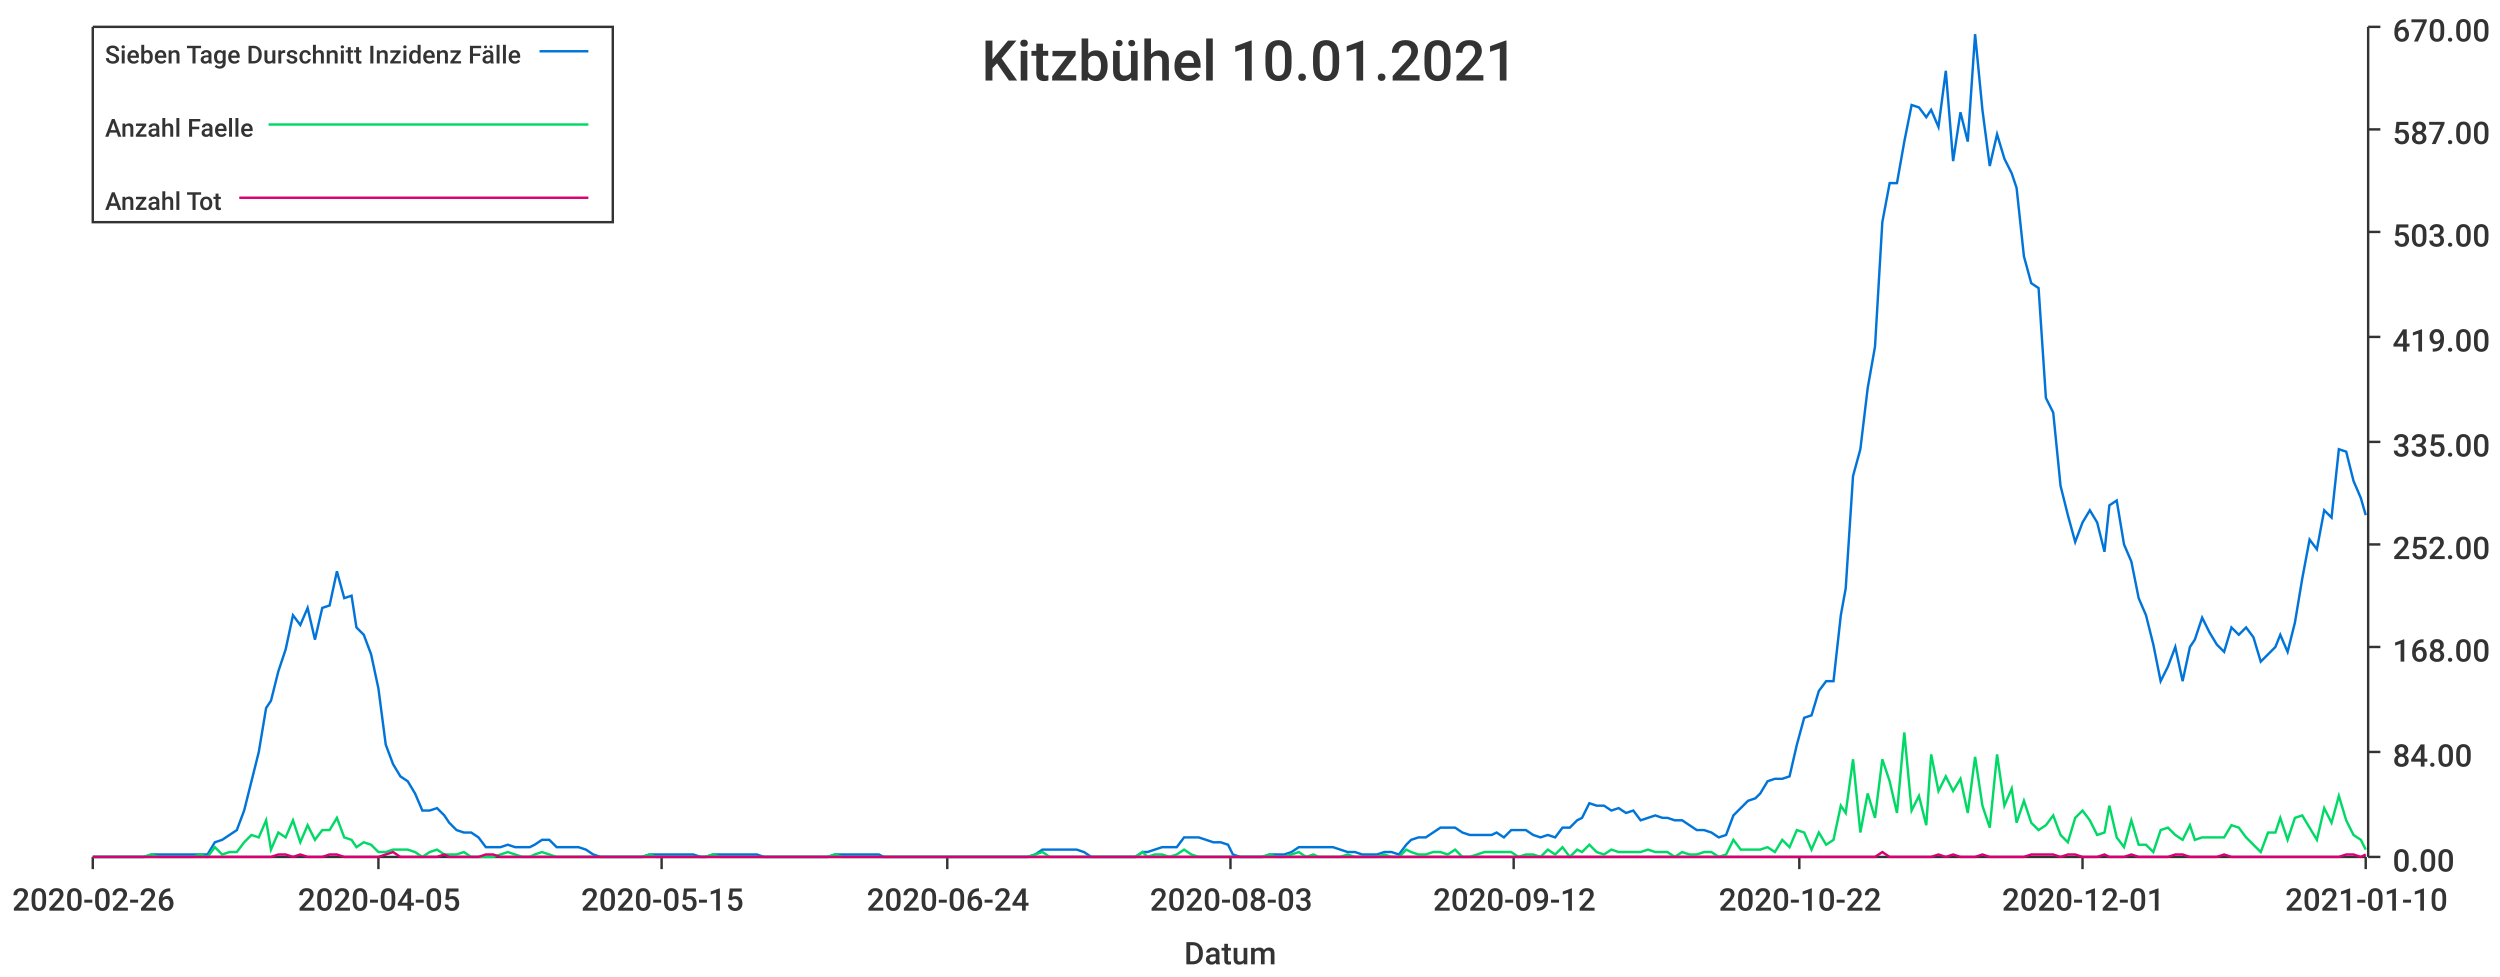
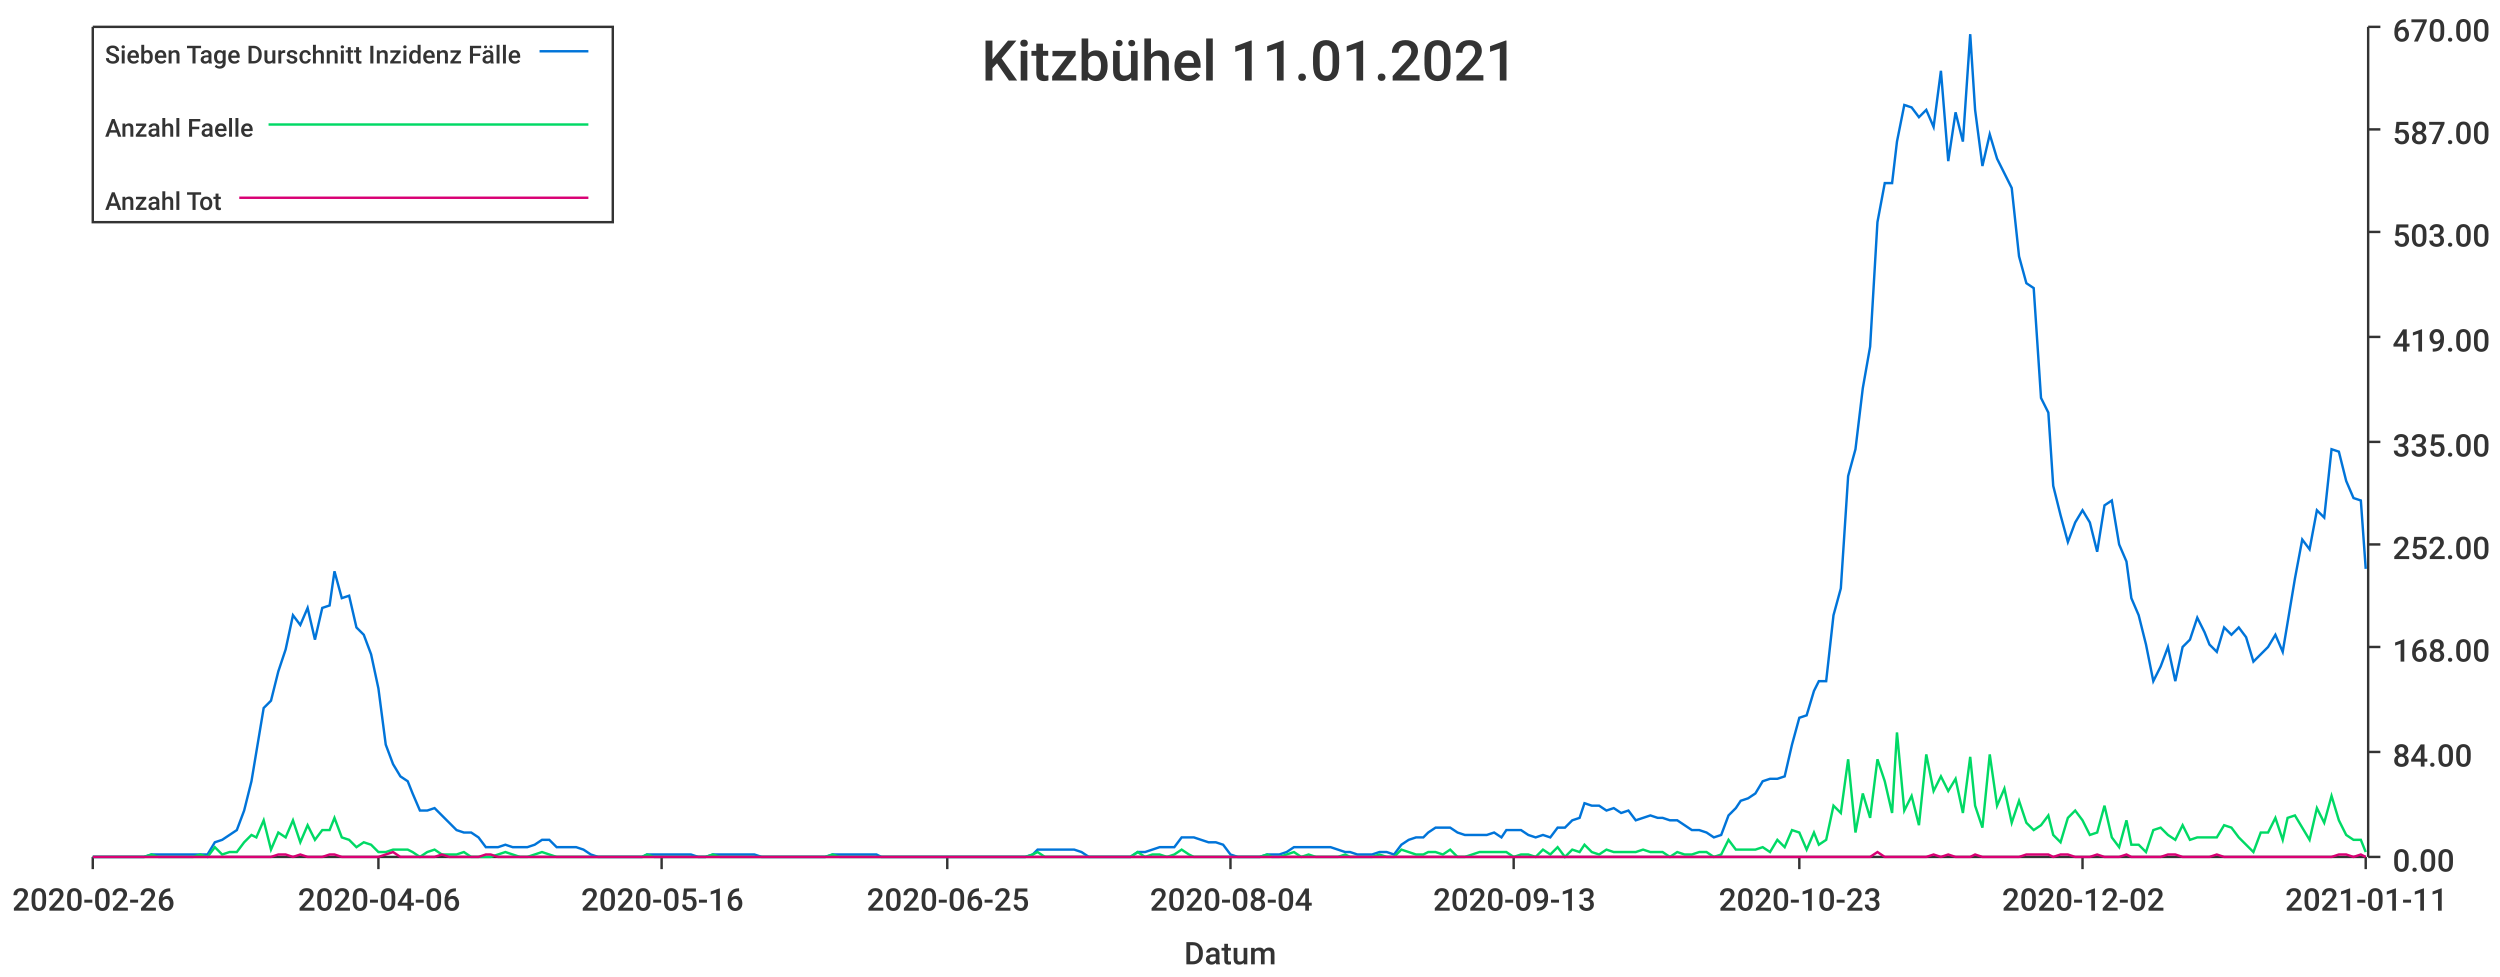
<svg xmlns="http://www.w3.org/2000/svg" width="1024" height="400">\n<path d="M 0 0 L 1024 0 L 1024 400 L 0 400 L 0 0" style="stroke-width:0;stroke:rgba(255,255,255,1.0);fill:rgba(255,255,255,1.0)" />
  <path d="M 38 11 L 969 11 L 969 351 L 38 351 L 38 11" style="stroke-width:0;stroke:rgba(255,255,255,1.0);fill:rgba(255,255,255,1.0)" />
  <path d="M 38 351 L 969 351" style="stroke-width:1;stroke:rgba(51,51,51,1.0);fill:none" />
  <path d="M 38 351 L 38 356" style="stroke-width:1;stroke:rgba(51,51,51,1.0);fill:none" />
  <text x="5" y="373" style="stroke-width:0;stroke:none;fill:rgba(51,51,51,1.0);font-size:12.8px;font-family:'Roboto Medium',sans-serif">2020-02-26</text>
  <path d="M 155 351 L 155 356" style="stroke-width:1;stroke:rgba(51,51,51,1.0);fill:none" />
-   <text x="122" y="373" style="stroke-width:0;stroke:none;fill:rgba(51,51,51,1.0);font-size:12.8px;font-family:'Roboto Medium',sans-serif">2020-04-05</text>
+   <text x="122" y="373" style="stroke-width:0;stroke:none;fill:rgba(51,51,51,1.0);font-size:12.8px;font-family:'Roboto Medium',sans-serif">2020-04-06</text>
  <path d="M 271 351 L 271 356" style="stroke-width:1;stroke:rgba(51,51,51,1.0);fill:none" />
-   <text x="238" y="373" style="stroke-width:0;stroke:none;fill:rgba(51,51,51,1.0);font-size:12.8px;font-family:'Roboto Medium',sans-serif">2020-05-15</text>
+   <text x="238" y="373" style="stroke-width:0;stroke:none;fill:rgba(51,51,51,1.0);font-size:12.8px;font-family:'Roboto Medium',sans-serif">2020-05-16</text>
  <path d="M 388 351 L 388 356" style="stroke-width:1;stroke:rgba(51,51,51,1.0);fill:none" />
-   <text x="355" y="373" style="stroke-width:0;stroke:none;fill:rgba(51,51,51,1.0);font-size:12.8px;font-family:'Roboto Medium',sans-serif">2020-06-24</text>
+   <text x="355" y="373" style="stroke-width:0;stroke:none;fill:rgba(51,51,51,1.0);font-size:12.8px;font-family:'Roboto Medium',sans-serif">2020-06-25</text>
  <path d="M 504 351 L 504 356" style="stroke-width:1;stroke:rgba(51,51,51,1.0);fill:none" />
-   <text x="471" y="373" style="stroke-width:0;stroke:none;fill:rgba(51,51,51,1.0);font-size:12.8px;font-family:'Roboto Medium',sans-serif">2020-08-03</text>
+   <text x="471" y="373" style="stroke-width:0;stroke:none;fill:rgba(51,51,51,1.0);font-size:12.8px;font-family:'Roboto Medium',sans-serif">2020-08-04</text>
  <path d="M 620 351 L 620 356" style="stroke-width:1;stroke:rgba(51,51,51,1.0);fill:none" />
-   <text x="587" y="373" style="stroke-width:0;stroke:none;fill:rgba(51,51,51,1.0);font-size:12.8px;font-family:'Roboto Medium',sans-serif">2020-09-12</text>
+   <text x="587" y="373" style="stroke-width:0;stroke:none;fill:rgba(51,51,51,1.0);font-size:12.8px;font-family:'Roboto Medium',sans-serif">2020-09-13</text>
  <path d="M 737 351 L 737 356" style="stroke-width:1;stroke:rgba(51,51,51,1.0);fill:none" />
-   <text x="704" y="373" style="stroke-width:0;stroke:none;fill:rgba(51,51,51,1.0);font-size:12.8px;font-family:'Roboto Medium',sans-serif">2020-10-22</text>
+   <text x="704" y="373" style="stroke-width:0;stroke:none;fill:rgba(51,51,51,1.0);font-size:12.8px;font-family:'Roboto Medium',sans-serif">2020-10-23</text>
  <path d="M 853 351 L 853 356" style="stroke-width:1;stroke:rgba(51,51,51,1.0);fill:none" />
-   <text x="820" y="373" style="stroke-width:0;stroke:none;fill:rgba(51,51,51,1.0);font-size:12.8px;font-family:'Roboto Medium',sans-serif">2020-12-01</text>
+   <text x="820" y="373" style="stroke-width:0;stroke:none;fill:rgba(51,51,51,1.0);font-size:12.8px;font-family:'Roboto Medium',sans-serif">2020-12-02</text>
  <path d="M 969 351 L 969 356" style="stroke-width:1;stroke:rgba(51,51,51,1.0);fill:none" />
-   <text x="936" y="373" style="stroke-width:0;stroke:none;fill:rgba(51,51,51,1.0);font-size:12.8px;font-family:'Roboto Medium',sans-serif">2021-01-10</text>
+   <text x="936" y="373" style="stroke-width:0;stroke:none;fill:rgba(51,51,51,1.0);font-size:12.8px;font-family:'Roboto Medium',sans-serif">2021-01-11</text>
  <text x="485" y="395" style="stroke-width:0;stroke:none;fill:rgba(51,51,51,1.0);font-size:12.8px;font-family:'Roboto Medium',sans-serif">Datum</text>
  <path d="M 970 351 L 970 11" style="stroke-width:1;stroke:rgba(51,51,51,1.0);fill:none" />
  <path d="M 970 351 L 975 351" style="stroke-width:1;stroke:rgba(51,51,51,1.0);fill:none" />
  <text x="980" y="357" style="stroke-width:0;stroke:none;fill:rgba(51,51,51,1.0);font-size:12.8px;font-family:'Roboto Medium',sans-serif">0.00</text>
  <path d="M 970 308 L 975 308" style="stroke-width:1;stroke:rgba(51,51,51,1.0);fill:none" />
  <text x="980" y="314" style="stroke-width:0;stroke:none;fill:rgba(51,51,51,1.0);font-size:12.8px;font-family:'Roboto Medium',sans-serif">84.00</text>
  <path d="M 970 265 L 975 265" style="stroke-width:1;stroke:rgba(51,51,51,1.0);fill:none" />
  <text x="980" y="271" style="stroke-width:0;stroke:none;fill:rgba(51,51,51,1.0);font-size:12.8px;font-family:'Roboto Medium',sans-serif">168.00</text>
  <path d="M 970 223 L 975 223" style="stroke-width:1;stroke:rgba(51,51,51,1.0);fill:none" />
  <text x="980" y="229" style="stroke-width:0;stroke:none;fill:rgba(51,51,51,1.0);font-size:12.8px;font-family:'Roboto Medium',sans-serif">252.00</text>
  <path d="M 970 181 L 975 181" style="stroke-width:1;stroke:rgba(51,51,51,1.0);fill:none" />
  <text x="980" y="187" style="stroke-width:0;stroke:none;fill:rgba(51,51,51,1.0);font-size:12.8px;font-family:'Roboto Medium',sans-serif">335.00</text>
  <path d="M 970 138 L 975 138" style="stroke-width:1;stroke:rgba(51,51,51,1.0);fill:none" />
  <text x="980" y="144" style="stroke-width:0;stroke:none;fill:rgba(51,51,51,1.0);font-size:12.8px;font-family:'Roboto Medium',sans-serif">419.00</text>
  <path d="M 970 95 L 975 95" style="stroke-width:1;stroke:rgba(51,51,51,1.0);fill:none" />
  <text x="980" y="101" style="stroke-width:0;stroke:none;fill:rgba(51,51,51,1.0);font-size:12.8px;font-family:'Roboto Medium',sans-serif">503.00</text>
  <path d="M 970 53 L 975 53" style="stroke-width:1;stroke:rgba(51,51,51,1.0);fill:none" />
  <text x="980" y="59" style="stroke-width:0;stroke:none;fill:rgba(51,51,51,1.0);font-size:12.8px;font-family:'Roboto Medium',sans-serif">587.00</text>
  <path d="M 970 11 L 975 11" style="stroke-width:1;stroke:rgba(51,51,51,1.0);fill:none" />
  <text x="980" y="17" style="stroke-width:0;stroke:none;fill:rgba(51,51,51,1.0);font-size:12.8px;font-family:'Roboto Medium',sans-serif">670.00</text>
-   <path d="M 38 351 L 41 351 L 44 351 L 47 351 L 50 351 L 53 351 L 56 351 L 59 351 L 62 350 L 65 350 L 68 350 L 71 350 L 74 350 L 76 350 L 79 350 L 82 350 L 85 350 L 88 345 L 91 344 L 94 342 L 97 340 L 100 332 L 103 320 L 106 308 L 109 290 L 111 287 L 114 275 L 117 266 L 120 252 L 123 256 L 126 249 L 129 262 L 132 249 L 135 248 L 138 234 L 141 245 L 144 244 L 146 257 L 149 260 L 152 268 L 155 282 L 158 305 L 161 313 L 164 318 L 167 320 L 170 325 L 173 332 L 176 332 L 179 331 L 182 334 L 184 337 L 187 340 L 190 341 L 193 341 L 196 343 L 199 347 L 202 347 L 205 347 L 208 346 L 211 347 L 214 347 L 217 347 L 219 346 L 222 344 L 225 344 L 228 347 L 231 347 L 234 347 L 237 347 L 240 348 L 243 350 L 246 351 L 249 351 L 252 351 L 254 351 L 257 351 L 260 351 L 263 351 L 266 350 L 269 350 L 272 350 L 275 350 L 278 350 L 281 350 L 284 350 L 287 351 L 289 351 L 292 350 L 295 350 L 298 350 L 301 350 L 304 350 L 307 350 L 310 350 L 313 351 L 316 351 L 319 351 L 322 351 L 325 351 L 327 351 L 330 351 L 333 351 L 336 351 L 339 351 L 342 350 L 345 350 L 348 350 L 351 350 L 354 350 L 357 350 L 360 350 L 362 351 L 365 351 L 368 351 L 371 351 L 374 351 L 377 351 L 380 351 L 383 351 L 386 351 L 389 351 L 392 351 L 395 351 L 397 351 L 400 351 L 403 351 L 406 351 L 409 351 L 412 351 L 415 351 L 418 351 L 421 351 L 424 350 L 427 348 L 430 348 L 432 348 L 435 348 L 438 348 L 441 348 L 444 349 L 447 351 L 450 351 L 453 351 L 456 351 L 459 351 L 462 351 L 465 351 L 468 349 L 470 349 L 473 348 L 476 347 L 479 347 L 482 347 L 485 343 L 488 343 L 491 343 L 494 344 L 497 345 L 500 345 L 503 346 L 505 350 L 508 351 L 511 351 L 514 351 L 517 351 L 520 350 L 523 350 L 526 350 L 529 349 L 532 347 L 535 347 L 538 347 L 540 347 L 543 347 L 546 347 L 549 348 L 552 349 L 555 349 L 558 350 L 561 350 L 564 350 L 567 349 L 570 349 L 573 350 L 576 346 L 578 344 L 581 343 L 584 343 L 587 341 L 590 339 L 593 339 L 596 339 L 599 341 L 602 342 L 605 342 L 608 342 L 611 342 L 613 341 L 616 343 L 619 340 L 622 340 L 625 340 L 628 342 L 631 343 L 634 342 L 637 343 L 640 339 L 643 339 L 646 336 L 648 335 L 651 329 L 654 330 L 657 330 L 660 332 L 663 331 L 666 333 L 669 332 L 672 336 L 675 335 L 678 334 L 681 335 L 683 335 L 686 336 L 689 336 L 692 338 L 695 340 L 698 340 L 701 341 L 704 343 L 707 342 L 710 334 L 713 331 L 716 328 L 719 327 L 721 325 L 724 320 L 727 319 L 730 319 L 733 318 L 736 305 L 739 294 L 742 293 L 745 283 L 748 279 L 751 279 L 754 252 L 756 241 L 759 195 L 762 184 L 765 159 L 768 142 L 771 91 L 774 75 L 777 75 L 780 58 L 783 43 L 786 44 L 789 48 L 791 45 L 794 52 L 797 29 L 800 66 L 803 46 L 806 58 L 809 14 L 812 45 L 815 68 L 818 55 L 821 65 L 824 71 L 826 77 L 829 105 L 832 116 L 835 118 L 838 163 L 841 169 L 844 199 L 847 211 L 850 222 L 853 214 L 856 209 L 859 214 L 862 226 L 864 207 L 867 205 L 870 223 L 873 230 L 876 245 L 879 252 L 882 264 L 885 279 L 888 273 L 891 265 L 894 279 L 897 265 L 899 262 L 902 253 L 905 259 L 908 264 L 911 267 L 914 257 L 917 260 L 920 257 L 923 261 L 926 271 L 929 268 L 932 265 L 934 260 L 937 267 L 940 255 L 943 237 L 946 221 L 949 225 L 952 209 L 955 212 L 958 184 L 961 185 L 964 197 L 967 204 L 969 211" style="stroke-width:1;stroke:rgba(0,116,217,1.0);fill:none" />
-   <path d="M 38 351 L 41 351 L 44 351 L 47 351 L 50 351 L 53 351 L 56 351 L 59 351 L 62 350 L 65 351 L 68 351 L 71 351 L 74 351 L 76 351 L 79 351 L 82 350 L 85 351 L 88 347 L 91 350 L 94 349 L 97 349 L 100 345 L 103 342 L 106 343 L 109 336 L 111 348 L 114 341 L 117 343 L 120 336 L 123 345 L 126 338 L 129 344 L 132 340 L 135 340 L 138 335 L 141 343 L 144 344 L 146 347 L 149 345 L 152 346 L 155 349 L 158 349 L 161 348 L 164 348 L 167 348 L 170 349 L 173 351 L 176 349 L 179 348 L 182 350 L 184 350 L 187 350 L 190 349 L 193 351 L 196 351 L 199 351 L 202 351 L 205 350 L 208 349 L 211 350 L 214 351 L 217 351 L 219 350 L 222 349 L 225 350 L 228 351 L 231 351 L 234 351 L 237 351 L 240 351 L 243 351 L 246 351 L 249 351 L 252 351 L 254 351 L 257 351 L 260 351 L 263 351 L 266 350 L 269 351 L 272 351 L 275 351 L 278 351 L 281 351 L 284 351 L 287 351 L 289 351 L 292 350 L 295 351 L 298 351 L 301 351 L 304 351 L 307 351 L 310 351 L 313 351 L 316 351 L 319 351 L 322 351 L 325 351 L 327 351 L 330 351 L 333 351 L 336 351 L 339 351 L 342 350 L 345 351 L 348 351 L 351 351 L 354 351 L 357 351 L 360 351 L 362 351 L 365 351 L 368 351 L 371 351 L 374 351 L 377 351 L 380 351 L 383 351 L 386 351 L 389 351 L 392 351 L 395 351 L 397 351 L 400 351 L 403 351 L 406 351 L 409 351 L 412 351 L 415 351 L 418 351 L 421 351 L 424 350 L 427 349 L 430 351 L 432 351 L 435 351 L 438 351 L 441 351 L 444 351 L 447 351 L 450 351 L 453 351 L 456 351 L 459 351 L 462 351 L 465 351 L 468 349 L 470 351 L 473 350 L 476 350 L 479 351 L 482 350 L 485 348 L 488 350 L 491 351 L 494 351 L 497 351 L 500 351 L 503 351 L 505 351 L 508 351 L 511 351 L 514 351 L 517 351 L 520 350 L 523 351 L 526 351 L 529 350 L 532 349 L 535 351 L 538 350 L 540 351 L 543 351 L 546 351 L 549 351 L 552 350 L 555 351 L 558 351 L 561 351 L 564 351 L 567 350 L 570 351 L 573 351 L 576 348 L 578 349 L 581 350 L 584 350 L 587 349 L 590 349 L 593 350 L 596 348 L 599 351 L 602 351 L 605 350 L 608 349 L 611 349 L 613 349 L 616 349 L 619 349 L 622 351 L 625 350 L 628 350 L 631 351 L 634 348 L 637 350 L 640 347 L 643 351 L 646 348 L 648 349 L 651 346 L 654 349 L 657 350 L 660 348 L 663 349 L 666 349 L 669 349 L 672 349 L 675 348 L 678 349 L 681 349 L 683 349 L 686 351 L 689 349 L 692 350 L 695 350 L 698 349 L 701 349 L 704 351 L 707 350 L 710 344 L 713 348 L 716 348 L 719 348 L 721 348 L 724 347 L 727 349 L 730 344 L 733 347 L 736 340 L 739 341 L 742 348 L 745 341 L 748 346 L 751 344 L 754 330 L 756 333 L 759 311 L 762 341 L 765 325 L 768 335 L 771 311 L 774 320 L 777 333 L 780 300 L 783 332 L 786 326 L 789 338 L 791 309 L 794 324 L 797 318 L 800 324 L 803 319 L 806 333 L 809 310 L 812 330 L 815 339 L 818 309 L 821 330 L 824 323 L 826 337 L 829 328 L 832 337 L 835 340 L 838 338 L 841 334 L 844 342 L 847 345 L 850 335 L 853 332 L 856 336 L 859 342 L 862 341 L 864 330 L 867 343 L 870 347 L 873 336 L 876 346 L 879 346 L 882 349 L 885 340 L 888 339 L 891 342 L 894 344 L 897 338 L 899 344 L 902 343 L 905 343 L 908 343 L 911 343 L 914 338 L 917 339 L 920 343 L 923 346 L 926 349 L 929 341 L 932 341 L 934 335 L 937 344 L 940 335 L 943 334 L 946 339 L 949 344 L 952 331 L 955 337 L 958 326 L 961 336 L 964 342 L 967 344 L 969 348" style="stroke-width:1;stroke:rgba(0,217,101,1.0);fill:none" />
-   <path d="M 38 351 L 41 351 L 44 351 L 47 351 L 50 351 L 53 351 L 56 351 L 59 351 L 62 351 L 65 351 L 68 351 L 71 351 L 74 351 L 76 351 L 79 351 L 82 351 L 85 351 L 88 351 L 91 351 L 94 351 L 97 351 L 100 351 L 103 351 L 106 351 L 109 351 L 111 351 L 114 350 L 117 350 L 120 351 L 123 350 L 126 351 L 129 351 L 132 351 L 135 350 L 138 350 L 141 351 L 144 351 L 146 351 L 149 351 L 152 351 L 155 351 L 158 350 L 161 349 L 164 351 L 167 351 L 170 351 L 173 351 L 176 351 L 179 351 L 182 350 L 184 351 L 187 351 L 190 351 L 193 351 L 196 351 L 199 350 L 202 350 L 205 351 L 208 351 L 211 351 L 214 351 L 217 351 L 219 351 L 222 351 L 225 351 L 228 351 L 231 351 L 234 351 L 237 351 L 240 351 L 243 351 L 246 351 L 249 351 L 252 351 L 254 351 L 257 351 L 260 351 L 263 351 L 266 351 L 269 351 L 272 351 L 275 351 L 278 351 L 281 351 L 284 351 L 287 351 L 289 351 L 292 351 L 295 351 L 298 351 L 301 351 L 304 351 L 307 351 L 310 351 L 313 351 L 316 351 L 319 351 L 322 351 L 325 351 L 327 351 L 330 351 L 333 351 L 336 351 L 339 351 L 342 351 L 345 351 L 348 351 L 351 351 L 354 351 L 357 351 L 360 351 L 362 351 L 365 351 L 368 351 L 371 351 L 374 351 L 377 351 L 380 351 L 383 351 L 386 351 L 389 351 L 392 351 L 395 351 L 397 351 L 400 351 L 403 351 L 406 351 L 409 351 L 412 351 L 415 351 L 418 351 L 421 351 L 424 351 L 427 351 L 430 351 L 432 351 L 435 351 L 438 351 L 441 351 L 444 351 L 447 351 L 450 351 L 453 351 L 456 351 L 459 351 L 462 351 L 465 351 L 468 351 L 470 351 L 473 351 L 476 351 L 479 351 L 482 351 L 485 351 L 488 351 L 491 351 L 494 351 L 497 351 L 500 351 L 503 351 L 505 351 L 508 351 L 511 351 L 514 351 L 517 351 L 520 351 L 523 351 L 526 351 L 529 351 L 532 351 L 535 351 L 538 351 L 540 351 L 543 351 L 546 351 L 549 351 L 552 351 L 555 351 L 558 351 L 561 351 L 564 351 L 567 351 L 570 351 L 573 351 L 576 351 L 578 351 L 581 351 L 584 351 L 587 351 L 590 351 L 593 351 L 596 351 L 599 351 L 602 351 L 605 351 L 608 351 L 611 351 L 613 351 L 616 351 L 619 351 L 622 351 L 625 351 L 628 351 L 631 351 L 634 351 L 637 351 L 640 351 L 643 351 L 646 351 L 648 351 L 651 351 L 654 351 L 657 351 L 660 351 L 663 351 L 666 351 L 669 351 L 672 351 L 675 351 L 678 351 L 681 351 L 683 351 L 686 351 L 689 351 L 692 351 L 695 351 L 698 351 L 701 351 L 704 351 L 707 351 L 710 351 L 713 351 L 716 351 L 719 351 L 721 351 L 724 351 L 727 351 L 730 351 L 733 351 L 736 351 L 739 351 L 742 351 L 745 351 L 748 351 L 751 351 L 754 351 L 756 351 L 759 351 L 762 351 L 765 351 L 768 351 L 771 349 L 774 351 L 777 351 L 780 351 L 783 351 L 786 351 L 789 351 L 791 351 L 794 350 L 797 351 L 800 350 L 803 351 L 806 351 L 809 351 L 812 350 L 815 351 L 818 351 L 821 351 L 824 351 L 826 351 L 829 351 L 832 350 L 835 350 L 838 350 L 841 350 L 844 351 L 847 350 L 850 350 L 853 351 L 856 351 L 859 351 L 862 350 L 864 351 L 867 351 L 870 351 L 873 350 L 876 351 L 879 351 L 882 351 L 885 351 L 888 351 L 891 350 L 894 350 L 897 351 L 899 351 L 902 351 L 905 351 L 908 351 L 911 350 L 914 351 L 917 351 L 920 351 L 923 351 L 926 351 L 929 351 L 932 351 L 934 351 L 937 351 L 940 351 L 943 351 L 946 351 L 949 351 L 952 351 L 955 351 L 958 351 L 961 350 L 964 350 L 967 351 L 969 350" style="stroke-width:1;stroke:rgba(217,0,116,1.0);fill:none" />
-   <text x="402" y="33" style="stroke-width:0;stroke:none;fill:rgba(51,51,51,1.0);font-size:23.0px;font-family:'Roboto Medium',sans-serif">Kitzbühel 10.01.2021</text>
+   <path d="M 38 351 L 41 351 L 44 351 L 47 351 L 50 351 L 53 351 L 56 351 L 59 351 L 62 350 L 65 350 L 68 350 L 71 350 L 73 350 L 76 350 L 79 350 L 82 350 L 85 350 L 88 345 L 91 344 L 94 342 L 97 340 L 100 332 L 103 320 L 105 308 L 108 290 L 111 287 L 114 275 L 117 266 L 120 252 L 123 256 L 126 249 L 129 262 L 132 249 L 135 248 L 137 234 L 140 245 L 143 244 L 146 257 L 149 260 L 152 268 L 155 282 L 158 305 L 161 313 L 164 318 L 167 320 L 169 325 L 172 332 L 175 332 L 178 331 L 181 334 L 184 337 L 187 340 L 190 341 L 193 341 L 196 343 L 199 347 L 201 347 L 204 347 L 207 346 L 210 347 L 213 347 L 216 347 L 219 346 L 222 344 L 225 344 L 228 347 L 231 347 L 233 347 L 236 347 L 239 348 L 242 350 L 245 351 L 248 351 L 251 351 L 254 351 L 257 351 L 260 351 L 263 351 L 265 350 L 268 350 L 271 350 L 274 350 L 277 350 L 280 350 L 283 350 L 286 351 L 289 351 L 292 350 L 295 350 L 297 350 L 300 350 L 303 350 L 306 350 L 309 350 L 312 351 L 315 351 L 318 351 L 321 351 L 324 351 L 327 351 L 329 351 L 332 351 L 335 351 L 338 351 L 341 350 L 344 350 L 347 350 L 350 350 L 353 350 L 356 350 L 359 350 L 361 351 L 364 351 L 367 351 L 370 351 L 373 351 L 376 351 L 379 351 L 382 351 L 385 351 L 388 351 L 391 351 L 393 351 L 396 351 L 399 351 L 402 351 L 405 351 L 408 351 L 411 351 L 414 351 L 417 351 L 420 351 L 423 350 L 425 348 L 428 348 L 431 348 L 434 348 L 437 348 L 440 348 L 443 349 L 446 351 L 449 351 L 452 351 L 455 351 L 457 351 L 460 351 L 463 351 L 466 349 L 469 349 L 472 348 L 475 347 L 478 347 L 481 347 L 484 343 L 487 343 L 489 343 L 492 344 L 495 345 L 498 345 L 501 346 L 504 350 L 507 351 L 510 351 L 513 351 L 516 351 L 519 350 L 521 350 L 524 350 L 527 349 L 530 347 L 533 347 L 536 347 L 539 347 L 542 347 L 545 347 L 548 348 L 551 349 L 553 349 L 556 350 L 559 350 L 562 350 L 565 349 L 568 349 L 571 350 L 574 346 L 577 344 L 580 343 L 583 343 L 585 341 L 588 339 L 591 339 L 594 339 L 597 341 L 600 342 L 603 342 L 606 342 L 609 342 L 612 341 L 615 343 L 617 340 L 620 340 L 623 340 L 626 342 L 629 343 L 632 342 L 635 343 L 638 339 L 641 339 L 644 336 L 647 335 L 649 329 L 652 330 L 655 330 L 658 332 L 661 331 L 664 333 L 667 332 L 670 336 L 673 335 L 676 334 L 679 335 L 681 335 L 684 336 L 687 336 L 690 338 L 693 340 L 696 340 L 699 341 L 702 343 L 705 342 L 708 334 L 711 331 L 713 328 L 716 327 L 719 325 L 722 320 L 725 319 L 728 319 L 731 318 L 734 305 L 737 294 L 740 293 L 743 283 L 745 279 L 748 279 L 751 252 L 754 241 L 757 195 L 760 184 L 763 159 L 766 142 L 769 91 L 772 75 L 775 75 L 777 58 L 780 43 L 783 44 L 786 48 L 789 45 L 792 52 L 795 29 L 798 66 L 801 46 L 804 58 L 807 14 L 809 45 L 812 68 L 815 55 L 818 65 L 821 71 L 824 77 L 827 105 L 830 116 L 833 118 L 836 163 L 839 169 L 841 199 L 844 211 L 847 222 L 850 214 L 853 209 L 856 214 L 859 226 L 862 207 L 865 205 L 868 223 L 871 230 L 873 245 L 876 252 L 879 264 L 882 279 L 885 273 L 888 265 L 891 279 L 894 265 L 897 262 L 900 253 L 903 259 L 905 264 L 908 267 L 911 257 L 914 260 L 917 257 L 920 261 L 923 271 L 926 268 L 929 265 L 932 260 L 935 267 L 937 255 L 940 237 L 943 221 L 946 225 L 949 209 L 952 212 L 955 184 L 958 185 L 961 197 L 964 204 L 967 205 L 969 233" style="stroke-width:1;stroke:rgba(0,116,217,1.0);fill:none" />
+   <path d="M 38 351 L 41 351 L 44 351 L 47 351 L 50 351 L 53 351 L 56 351 L 59 351 L 62 350 L 65 351 L 68 351 L 71 351 L 73 351 L 76 351 L 79 351 L 82 350 L 85 351 L 88 347 L 91 350 L 94 349 L 97 349 L 100 345 L 103 342 L 105 343 L 108 336 L 111 348 L 114 341 L 117 343 L 120 336 L 123 345 L 126 338 L 129 344 L 132 340 L 135 340 L 137 335 L 140 343 L 143 344 L 146 347 L 149 345 L 152 346 L 155 349 L 158 349 L 161 348 L 164 348 L 167 348 L 169 349 L 172 351 L 175 349 L 178 348 L 181 350 L 184 350 L 187 350 L 190 349 L 193 351 L 196 351 L 199 351 L 201 351 L 204 350 L 207 349 L 210 350 L 213 351 L 216 351 L 219 350 L 222 349 L 225 350 L 228 351 L 231 351 L 233 351 L 236 351 L 239 351 L 242 351 L 245 351 L 248 351 L 251 351 L 254 351 L 257 351 L 260 351 L 263 351 L 265 350 L 268 351 L 271 351 L 274 351 L 277 351 L 280 351 L 283 351 L 286 351 L 289 351 L 292 350 L 295 351 L 297 351 L 300 351 L 303 351 L 306 351 L 309 351 L 312 351 L 315 351 L 318 351 L 321 351 L 324 351 L 327 351 L 329 351 L 332 351 L 335 351 L 338 351 L 341 350 L 344 351 L 347 351 L 350 351 L 353 351 L 356 351 L 359 351 L 361 351 L 364 351 L 367 351 L 370 351 L 373 351 L 376 351 L 379 351 L 382 351 L 385 351 L 388 351 L 391 351 L 393 351 L 396 351 L 399 351 L 402 351 L 405 351 L 408 351 L 411 351 L 414 351 L 417 351 L 420 351 L 423 350 L 425 349 L 428 351 L 431 351 L 434 351 L 437 351 L 440 351 L 443 351 L 446 351 L 449 351 L 452 351 L 455 351 L 457 351 L 460 351 L 463 351 L 466 349 L 469 351 L 472 350 L 475 350 L 478 351 L 481 350 L 484 348 L 487 350 L 489 351 L 492 351 L 495 351 L 498 351 L 501 351 L 504 351 L 507 351 L 510 351 L 513 351 L 516 351 L 519 350 L 521 351 L 524 351 L 527 350 L 530 349 L 533 351 L 536 350 L 539 351 L 542 351 L 545 351 L 548 351 L 551 350 L 553 351 L 556 351 L 559 351 L 562 351 L 565 350 L 568 351 L 571 351 L 574 348 L 577 349 L 580 350 L 583 350 L 585 349 L 588 349 L 591 350 L 594 348 L 597 351 L 600 351 L 603 350 L 606 349 L 609 349 L 612 349 L 615 349 L 617 349 L 620 351 L 623 350 L 626 350 L 629 351 L 632 348 L 635 350 L 638 347 L 641 351 L 644 348 L 647 349 L 649 346 L 652 349 L 655 350 L 658 348 L 661 349 L 664 349 L 667 349 L 670 349 L 673 348 L 676 349 L 679 349 L 681 349 L 684 351 L 687 349 L 690 350 L 693 350 L 696 349 L 699 349 L 702 351 L 705 350 L 708 344 L 711 348 L 713 348 L 716 348 L 719 348 L 722 347 L 725 349 L 728 344 L 731 347 L 734 340 L 737 341 L 740 348 L 743 341 L 745 346 L 748 344 L 751 330 L 754 333 L 757 311 L 760 341 L 763 325 L 766 335 L 769 311 L 772 320 L 775 333 L 777 300 L 780 332 L 783 326 L 786 338 L 789 309 L 792 324 L 795 318 L 798 324 L 801 319 L 804 333 L 807 310 L 809 330 L 812 339 L 815 309 L 818 330 L 821 323 L 824 337 L 827 328 L 830 337 L 833 340 L 836 338 L 839 334 L 841 342 L 844 345 L 847 335 L 850 332 L 853 336 L 856 342 L 859 341 L 862 330 L 865 343 L 868 347 L 871 336 L 873 346 L 876 346 L 879 349 L 882 340 L 885 339 L 888 342 L 891 344 L 894 338 L 897 344 L 900 343 L 903 343 L 905 343 L 908 343 L 911 338 L 914 339 L 917 343 L 920 346 L 923 349 L 926 341 L 929 341 L 932 335 L 935 344 L 937 335 L 940 334 L 943 339 L 946 344 L 949 331 L 952 337 L 955 326 L 958 336 L 961 342 L 964 344 L 967 344 L 969 349" style="stroke-width:1;stroke:rgba(0,217,101,1.0);fill:none" />
+   <path d="M 38 351 L 41 351 L 44 351 L 47 351 L 50 351 L 53 351 L 56 351 L 59 351 L 62 351 L 65 351 L 68 351 L 71 351 L 73 351 L 76 351 L 79 351 L 82 351 L 85 351 L 88 351 L 91 351 L 94 351 L 97 351 L 100 351 L 103 351 L 105 351 L 108 351 L 111 351 L 114 350 L 117 350 L 120 351 L 123 350 L 126 351 L 129 351 L 132 351 L 135 350 L 137 350 L 140 351 L 143 351 L 146 351 L 149 351 L 152 351 L 155 351 L 158 350 L 161 349 L 164 351 L 167 351 L 169 351 L 172 351 L 175 351 L 178 351 L 181 350 L 184 351 L 187 351 L 190 351 L 193 351 L 196 351 L 199 350 L 201 350 L 204 351 L 207 351 L 210 351 L 213 351 L 216 351 L 219 351 L 222 351 L 225 351 L 228 351 L 231 351 L 233 351 L 236 351 L 239 351 L 242 351 L 245 351 L 248 351 L 251 351 L 254 351 L 257 351 L 260 351 L 263 351 L 265 351 L 268 351 L 271 351 L 274 351 L 277 351 L 280 351 L 283 351 L 286 351 L 289 351 L 292 351 L 295 351 L 297 351 L 300 351 L 303 351 L 306 351 L 309 351 L 312 351 L 315 351 L 318 351 L 321 351 L 324 351 L 327 351 L 329 351 L 332 351 L 335 351 L 338 351 L 341 351 L 344 351 L 347 351 L 350 351 L 353 351 L 356 351 L 359 351 L 361 351 L 364 351 L 367 351 L 370 351 L 373 351 L 376 351 L 379 351 L 382 351 L 385 351 L 388 351 L 391 351 L 393 351 L 396 351 L 399 351 L 402 351 L 405 351 L 408 351 L 411 351 L 414 351 L 417 351 L 420 351 L 423 351 L 425 351 L 428 351 L 431 351 L 434 351 L 437 351 L 440 351 L 443 351 L 446 351 L 449 351 L 452 351 L 455 351 L 457 351 L 460 351 L 463 351 L 466 351 L 469 351 L 472 351 L 475 351 L 478 351 L 481 351 L 484 351 L 487 351 L 489 351 L 492 351 L 495 351 L 498 351 L 501 351 L 504 351 L 507 351 L 510 351 L 513 351 L 516 351 L 519 351 L 521 351 L 524 351 L 527 351 L 530 351 L 533 351 L 536 351 L 539 351 L 542 351 L 545 351 L 548 351 L 551 351 L 553 351 L 556 351 L 559 351 L 562 351 L 565 351 L 568 351 L 571 351 L 574 351 L 577 351 L 580 351 L 583 351 L 585 351 L 588 351 L 591 351 L 594 351 L 597 351 L 600 351 L 603 351 L 606 351 L 609 351 L 612 351 L 615 351 L 617 351 L 620 351 L 623 351 L 626 351 L 629 351 L 632 351 L 635 351 L 638 351 L 641 351 L 644 351 L 647 351 L 649 351 L 652 351 L 655 351 L 658 351 L 661 351 L 664 351 L 667 351 L 670 351 L 673 351 L 676 351 L 679 351 L 681 351 L 684 351 L 687 351 L 690 351 L 693 351 L 696 351 L 699 351 L 702 351 L 705 351 L 708 351 L 711 351 L 713 351 L 716 351 L 719 351 L 722 351 L 725 351 L 728 351 L 731 351 L 734 351 L 737 351 L 740 351 L 743 351 L 745 351 L 748 351 L 751 351 L 754 351 L 757 351 L 760 351 L 763 351 L 766 351 L 769 349 L 772 351 L 775 351 L 777 351 L 780 351 L 783 351 L 786 351 L 789 351 L 792 350 L 795 351 L 798 350 L 801 351 L 804 351 L 807 351 L 809 350 L 812 351 L 815 351 L 818 351 L 821 351 L 824 351 L 827 351 L 830 350 L 833 350 L 836 350 L 839 350 L 841 351 L 844 350 L 847 350 L 850 351 L 853 351 L 856 351 L 859 350 L 862 351 L 865 351 L 868 351 L 871 350 L 873 351 L 876 351 L 879 351 L 882 351 L 885 351 L 888 350 L 891 350 L 894 351 L 897 351 L 900 351 L 903 351 L 905 351 L 908 350 L 911 351 L 914 351 L 917 351 L 920 351 L 923 351 L 926 351 L 929 351 L 932 351 L 935 351 L 937 351 L 940 351 L 943 351 L 946 351 L 949 351 L 952 351 L 955 351 L 958 350 L 961 350 L 964 351 L 967 350 L 969 351" style="stroke-width:1;stroke:rgba(217,0,116,1.0);fill:none" />
+   <text x="402" y="33" style="stroke-width:0;stroke:none;fill:rgba(51,51,51,1.0);font-size:23.0px;font-family:'Roboto Medium',sans-serif">Kitzbühel 11.01.2021</text>
  <path d="M 38 11 L 251 11 L 251 91 L 38 91 L 38 11" style="stroke-width:1;stroke:rgba(51,51,51,1.0);fill:rgba(255,255,255,1.0)" />
  <text x="43" y="26" style="stroke-width:0;stroke:none;fill:rgba(51,51,51,1.0);font-size:10.2px;font-family:'Roboto Medium',sans-serif">Sieben Tage Durschnitt Inzidenz Fälle</text>
  <path d="M 221 21 L 241 21" style="stroke-width:1;stroke:rgba(0,116,217,1.0);fill:none" />
  <text x="43" y="56" style="stroke-width:0;stroke:none;fill:rgba(51,51,51,1.0);font-size:10.2px;font-family:'Roboto Medium',sans-serif">Anzahl Faelle</text>
  <path d="M 110 51 L 241 51" style="stroke-width:1;stroke:rgba(0,217,101,1.0);fill:none" />
  <text x="43" y="86" style="stroke-width:0;stroke:none;fill:rgba(51,51,51,1.0);font-size:10.2px;font-family:'Roboto Medium',sans-serif">Anzahl Tot</text>
  <path d="M 98 81 L 241 81" style="stroke-width:1;stroke:rgba(217,0,116,1.0);fill:none" />
</svg>
